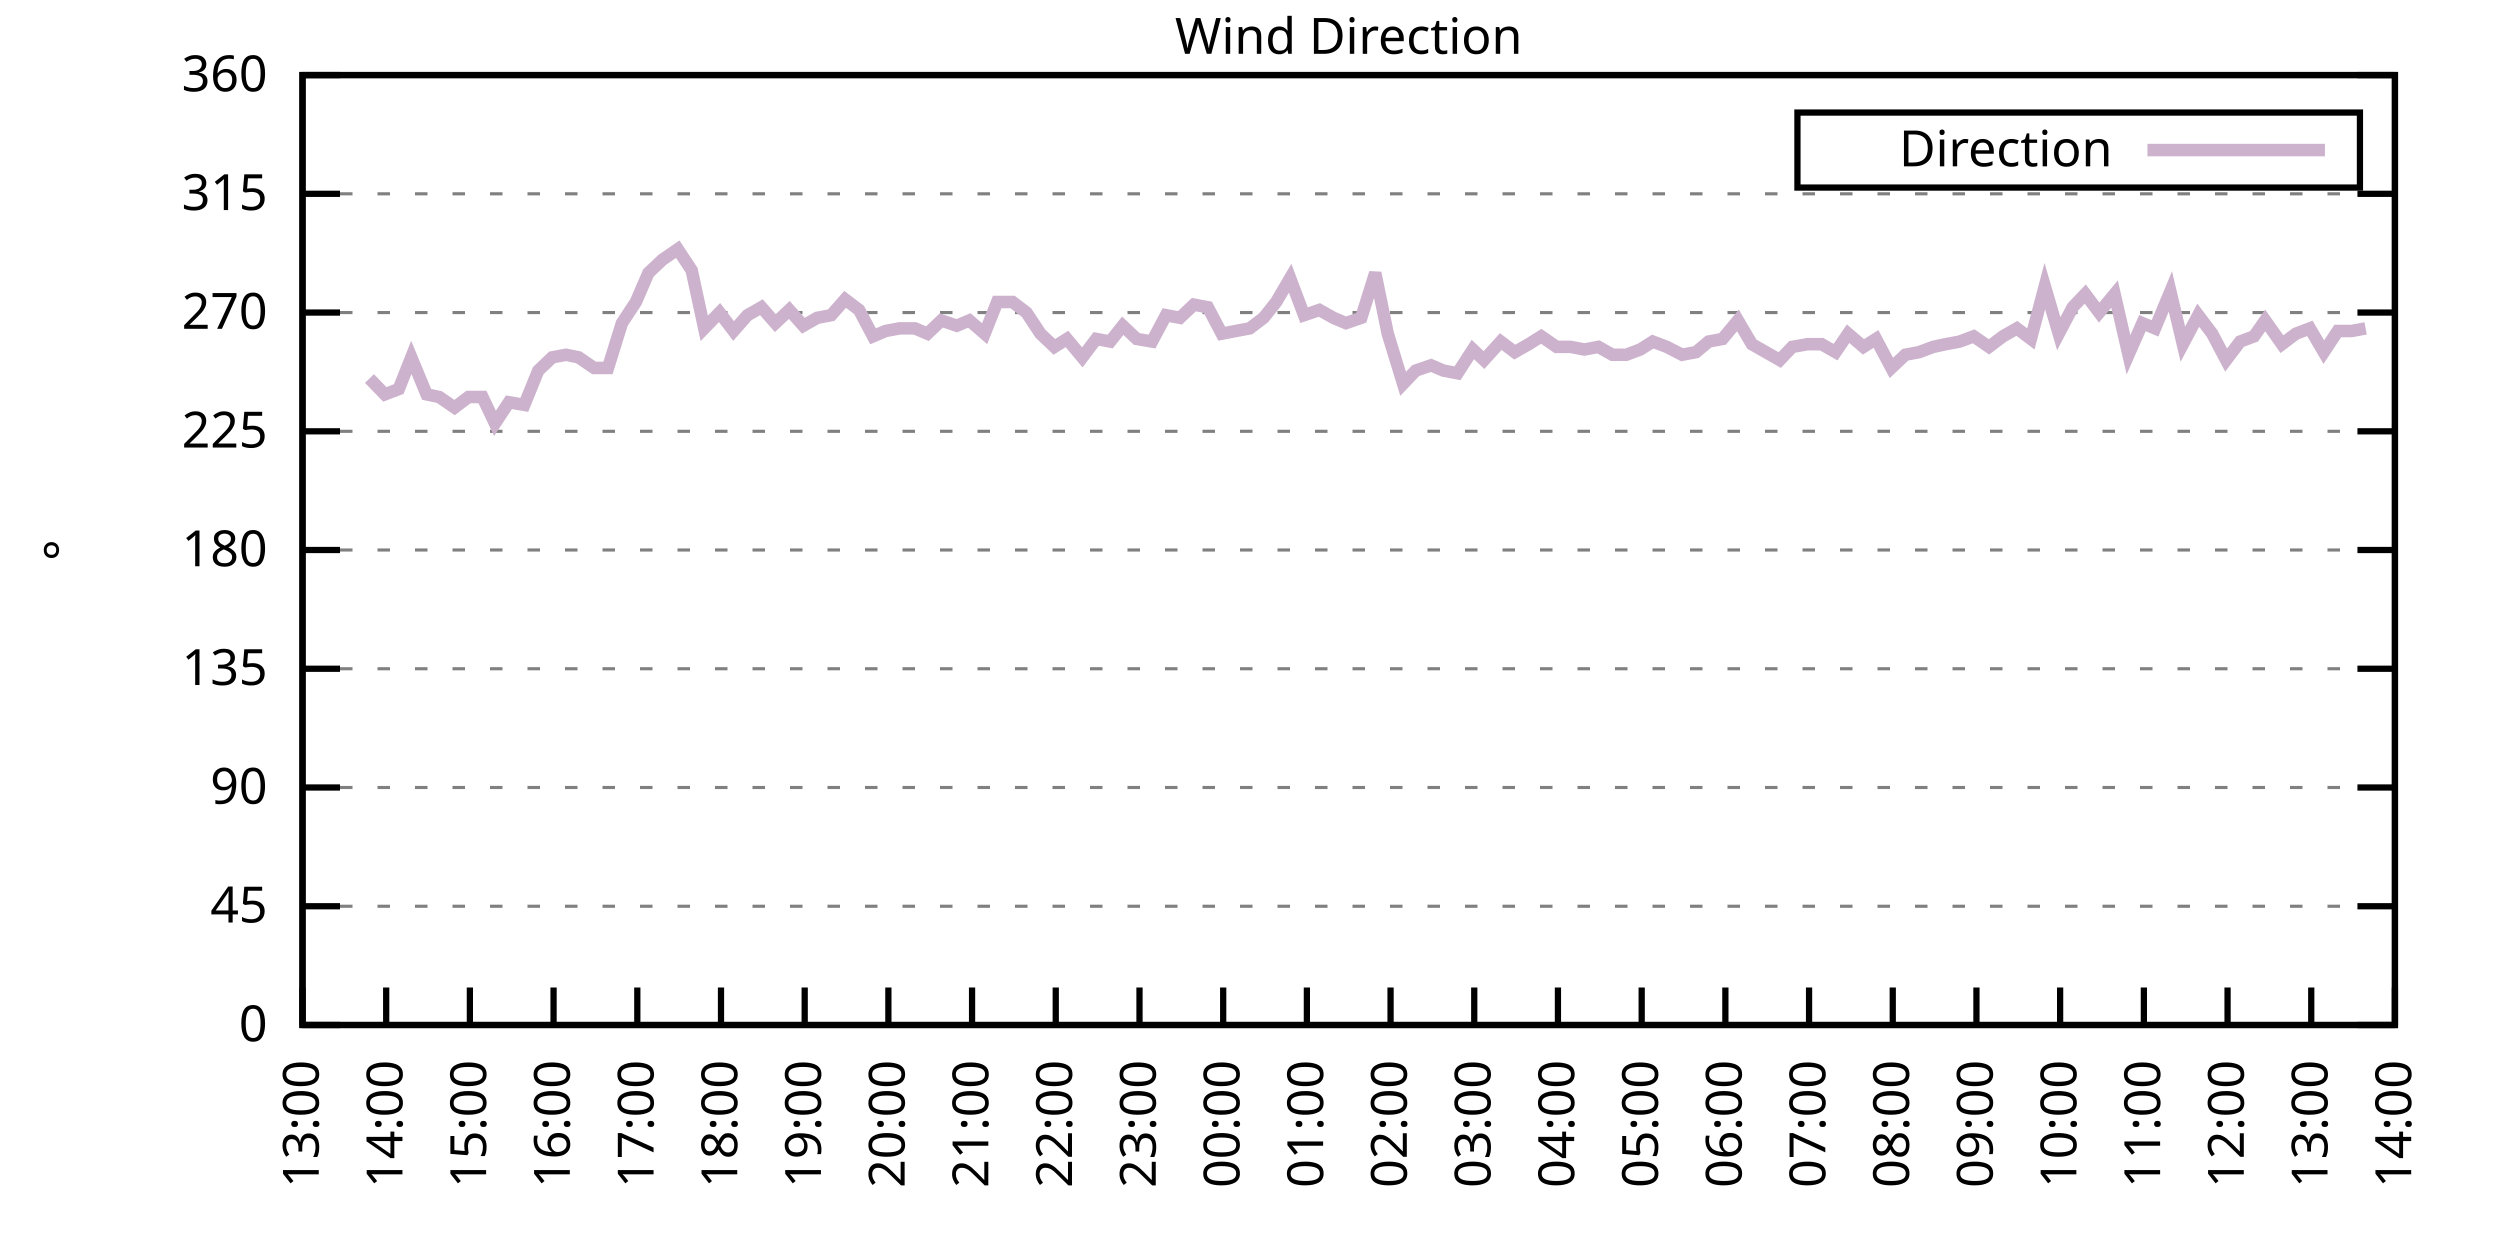
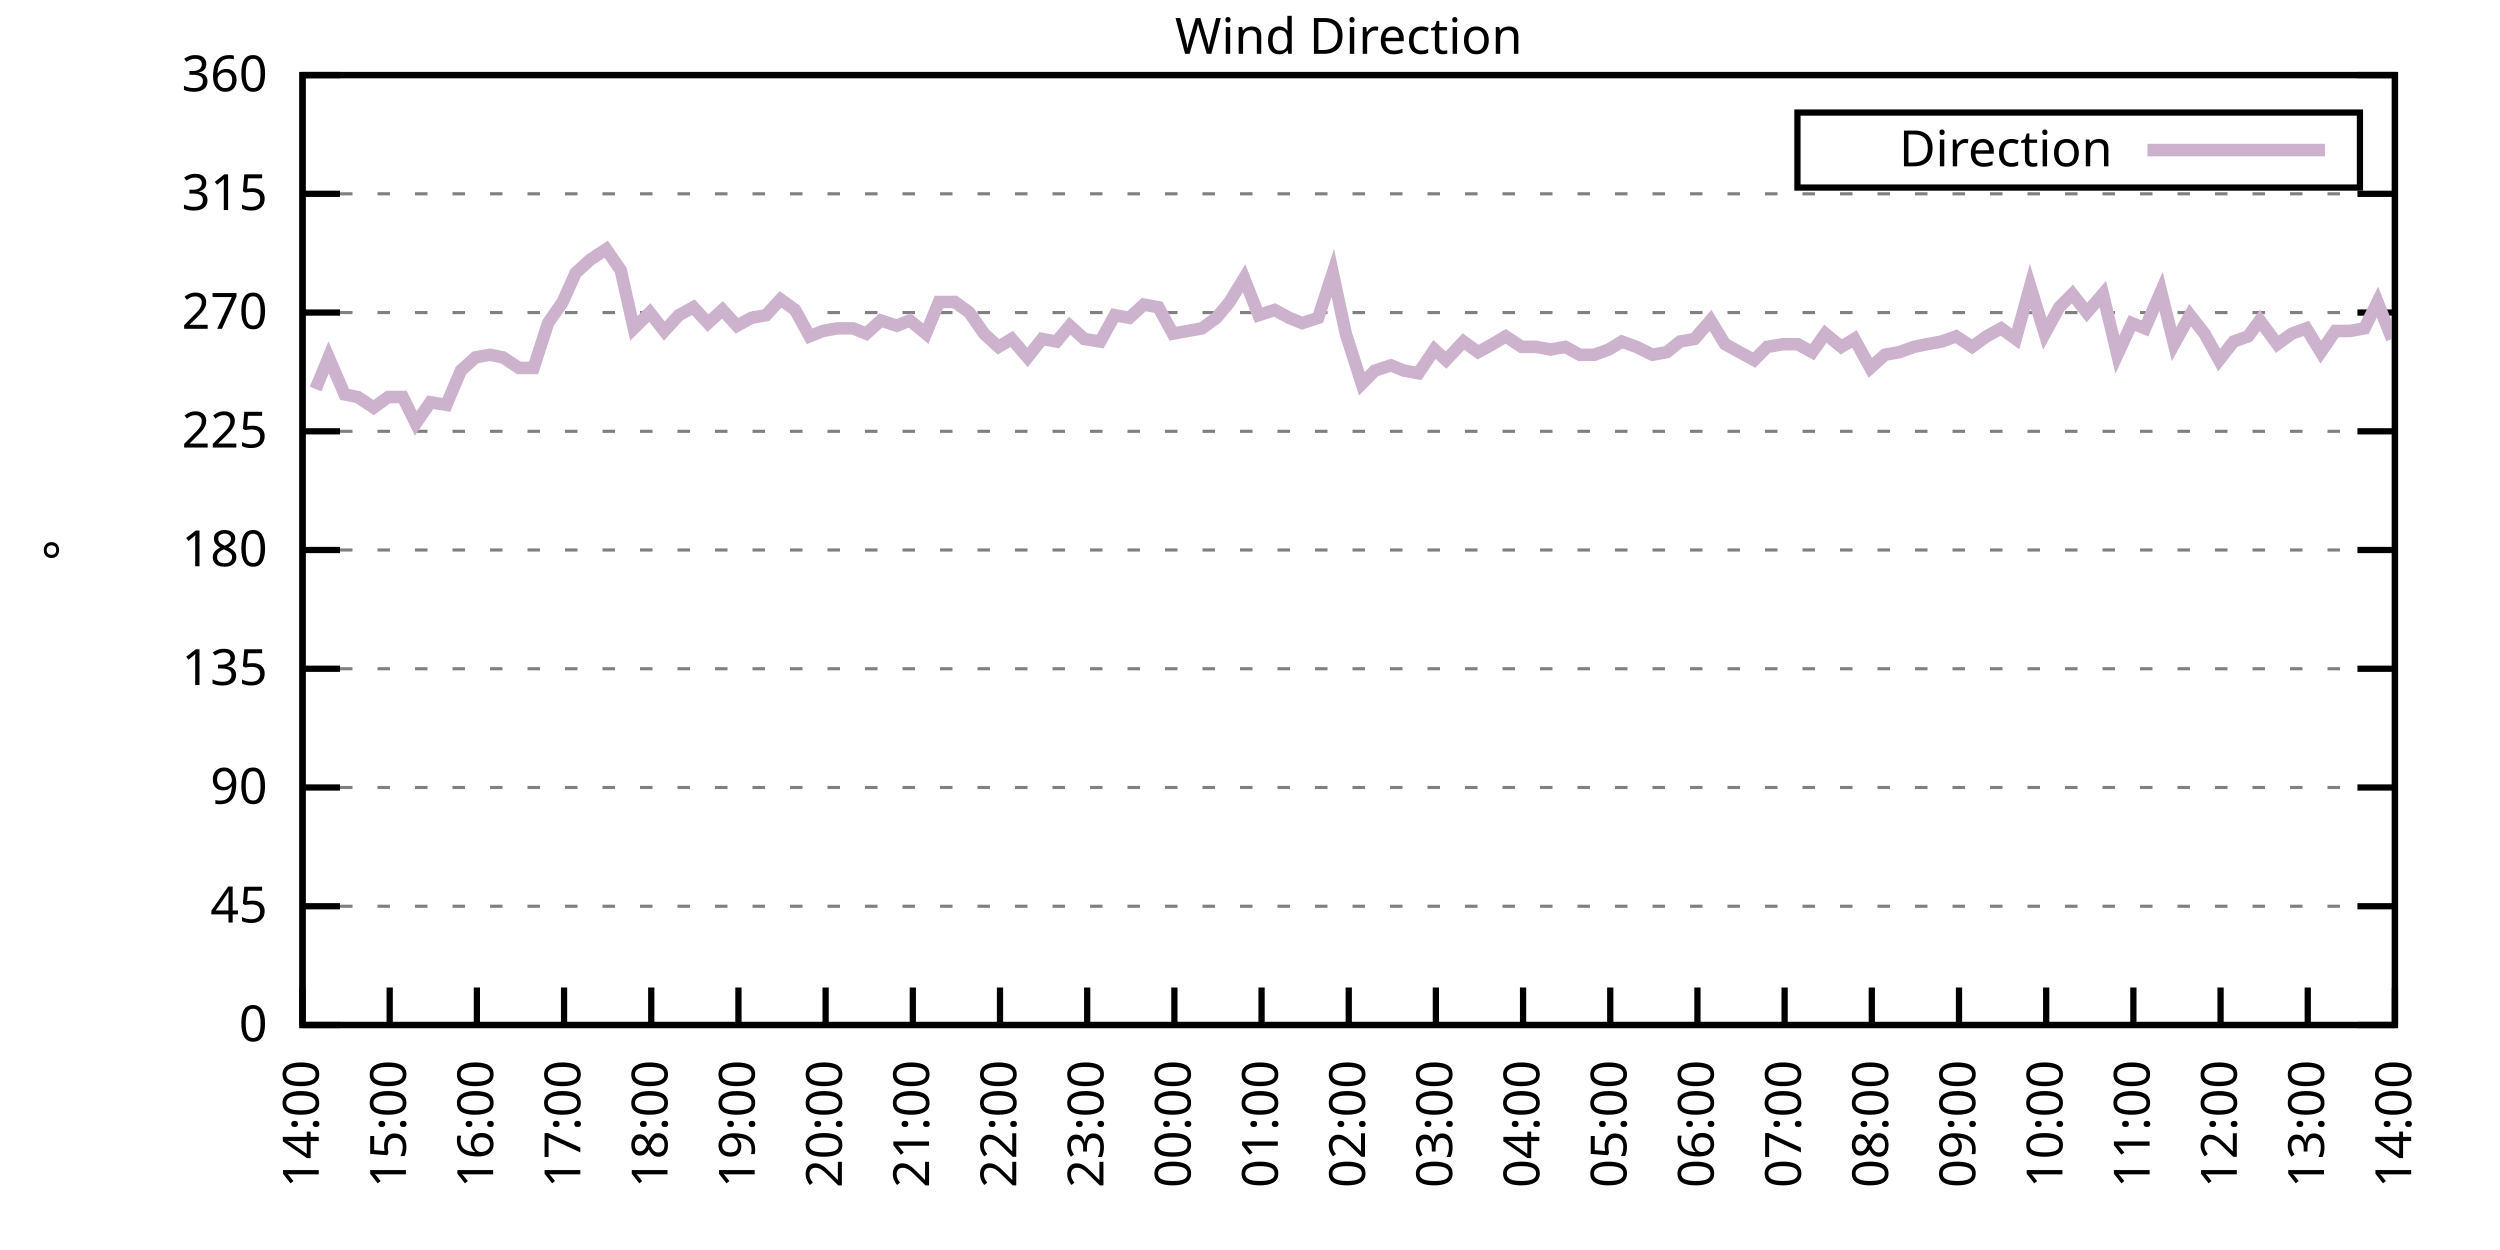
<svg xmlns="http://www.w3.org/2000/svg" xmlns:xlink="http://www.w3.org/1999/xlink" width="400" height="200" viewBox="0 0 400 200">
  <g id="gnuplot_canvas">
    <rect x="0" y="0" width="400" height="200" fill="none" />
    <defs>
      <circle id="gpDot" r="0.5" stroke-width="0.5" stroke="currentColor" />
      <path id="gpPt0" stroke-width="0.333" stroke="currentColor" d="M-1,0 h2 M0,-1 v2" />
      <path id="gpPt1" stroke-width="0.333" stroke="currentColor" d="M-1,-1 L1,1 M1,-1 L-1,1" />
      <path id="gpPt2" stroke-width="0.333" stroke="currentColor" d="M-1,0 L1,0 M0,-1 L0,1 M-1,-1 L1,1 M-1,1 L1,-1" />
      <rect id="gpPt3" stroke-width="0.333" stroke="currentColor" x="-1" y="-1" width="2" height="2" />
      <rect id="gpPt4" stroke-width="0.333" stroke="currentColor" fill="currentColor" x="-1" y="-1" width="2" height="2" />
      <circle id="gpPt5" stroke-width="0.333" stroke="currentColor" cx="0" cy="0" r="1" />
      <use xlink:href="#gpPt5" id="gpPt6" fill="currentColor" stroke="none" />
      <path id="gpPt7" stroke-width="0.333" stroke="currentColor" d="M0,-1.33 L-1.33,0.67 L1.33,0.67 z" />
      <use xlink:href="#gpPt7" id="gpPt8" fill="currentColor" stroke="none" />
      <use xlink:href="#gpPt7" id="gpPt9" stroke="currentColor" transform="rotate(180)" />
      <use xlink:href="#gpPt9" id="gpPt10" fill="currentColor" stroke="none" />
      <use xlink:href="#gpPt3" id="gpPt11" stroke="currentColor" transform="rotate(45)" />
      <use xlink:href="#gpPt11" id="gpPt12" fill="currentColor" stroke="none" />
      <path id="gpPt13" stroke-width="0.333" stroke="currentColor" d="M0,1.330 L1.265,0.411 L0.782,-1.067 L-0.782,-1.076 L-1.265,0.411 z" />
      <use xlink:href="#gpPt13" id="gpPt14" fill="currentColor" stroke="none" />
      <filter id="textbox" filterUnits="objectBoundingBox" x="0" y="0" height="1" width="1">
        <feFlood flood-color="white" flood-opacity="1" result="bgnd" />
        <feComposite in="SourceGraphic" in2="bgnd" operator="atop" />
      </filter>
      <filter id="greybox" filterUnits="objectBoundingBox" x="0" y="0" height="1" width="1">
        <feFlood flood-color="lightgrey" flood-opacity="1" result="grey" />
        <feComposite in="SourceGraphic" in2="grey" operator="atop" />
      </filter>
    </defs>
    <g fill="none" color="white" stroke="currentColor" stroke-width="1.00" stroke-linecap="butt" stroke-linejoin="miter">
</g>
    <g fill="none" color="black" stroke="currentColor" stroke-width="1.00" stroke-linecap="butt" stroke-linejoin="miter">
      <g stroke="none" shape-rendering="crispEdges">
        <polygon fill="rgb(255, 255, 255)" points="48.40,164.00 383.18,164.00 383.18,12.02 48.40,12.02 " />
      </g>
    </g>
    <g fill="none" color="black" stroke="currentColor" stroke-width="1.00" stroke-linecap="butt" stroke-linejoin="miter">
</g>
    <g fill="none" color="black" stroke="black" stroke-width="0.50" stroke-linecap="butt" stroke-linejoin="miter">
</g>
    <g fill="none" color="gray" stroke="currentColor" stroke-width="0.50" stroke-linecap="butt" stroke-linejoin="miter">
      <path stroke="gray" stroke-dasharray="2,4" class="gridline" d="M48.40,164.00 L383.19,164.00  " />
    </g>
    <g fill="none" color="gray" stroke="gray" stroke-width="1.00" stroke-linecap="butt" stroke-linejoin="miter">
</g>
    <g fill="none" color="black" stroke="currentColor" stroke-width="1.00" stroke-linecap="butt" stroke-linejoin="miter">
      <path stroke="black" d="M48.40,164.00 L54.40,164.00 M383.19,164.00 L377.19,164.00  " />
      <g transform="translate(42.80,166.60)" stroke="none" fill="black" font-family="Sans" font-size="8.00" text-anchor="end">
        <text>
          <tspan font-family="Sans"> 0</tspan>
        </text>
      </g>
    </g>
    <g fill="none" color="black" stroke="currentColor" stroke-width="1.00" stroke-linecap="butt" stroke-linejoin="miter">
</g>
    <g fill="none" color="black" stroke="black" stroke-width="0.50" stroke-linecap="butt" stroke-linejoin="miter">
</g>
    <g fill="none" color="gray" stroke="currentColor" stroke-width="0.50" stroke-linecap="butt" stroke-linejoin="miter">
      <path stroke="gray" stroke-dasharray="2,4" class="gridline" d="M48.40,145.00 L383.19,145.00  " />
    </g>
    <g fill="none" color="gray" stroke="gray" stroke-width="1.00" stroke-linecap="butt" stroke-linejoin="miter">
</g>
    <g fill="none" color="black" stroke="currentColor" stroke-width="1.00" stroke-linecap="butt" stroke-linejoin="miter">
      <path stroke="black" d="M48.40,145.00 L54.40,145.00 M383.19,145.00 L377.19,145.00  " />
      <g transform="translate(42.80,147.60)" stroke="none" fill="black" font-family="Sans" font-size="8.00" text-anchor="end">
        <text>
          <tspan font-family="Sans"> 45</tspan>
        </text>
      </g>
    </g>
    <g fill="none" color="black" stroke="currentColor" stroke-width="1.00" stroke-linecap="butt" stroke-linejoin="miter">
</g>
    <g fill="none" color="black" stroke="black" stroke-width="0.50" stroke-linecap="butt" stroke-linejoin="miter">
</g>
    <g fill="none" color="gray" stroke="currentColor" stroke-width="0.50" stroke-linecap="butt" stroke-linejoin="miter">
      <path stroke="gray" stroke-dasharray="2,4" class="gridline" d="M48.40,126.00 L383.19,126.00  " />
    </g>
    <g fill="none" color="gray" stroke="gray" stroke-width="1.00" stroke-linecap="butt" stroke-linejoin="miter">
</g>
    <g fill="none" color="black" stroke="currentColor" stroke-width="1.00" stroke-linecap="butt" stroke-linejoin="miter">
      <path stroke="black" d="M48.40,126.00 L54.40,126.00 M383.19,126.00 L377.19,126.00  " />
      <g transform="translate(42.80,128.60)" stroke="none" fill="black" font-family="Sans" font-size="8.00" text-anchor="end">
        <text>
          <tspan font-family="Sans"> 90</tspan>
        </text>
      </g>
    </g>
    <g fill="none" color="black" stroke="currentColor" stroke-width="1.00" stroke-linecap="butt" stroke-linejoin="miter">
</g>
    <g fill="none" color="black" stroke="black" stroke-width="0.50" stroke-linecap="butt" stroke-linejoin="miter">
</g>
    <g fill="none" color="gray" stroke="currentColor" stroke-width="0.50" stroke-linecap="butt" stroke-linejoin="miter">
      <path stroke="gray" stroke-dasharray="2,4" class="gridline" d="M48.40,107.00 L383.19,107.00  " />
    </g>
    <g fill="none" color="gray" stroke="gray" stroke-width="1.00" stroke-linecap="butt" stroke-linejoin="miter">
</g>
    <g fill="none" color="black" stroke="currentColor" stroke-width="1.00" stroke-linecap="butt" stroke-linejoin="miter">
      <path stroke="black" d="M48.40,107.00 L54.40,107.00 M383.19,107.00 L377.19,107.00  " />
      <g transform="translate(42.80,109.60)" stroke="none" fill="black" font-family="Sans" font-size="8.00" text-anchor="end">
        <text>
          <tspan font-family="Sans"> 135</tspan>
        </text>
      </g>
    </g>
    <g fill="none" color="black" stroke="currentColor" stroke-width="1.00" stroke-linecap="butt" stroke-linejoin="miter">
</g>
    <g fill="none" color="black" stroke="black" stroke-width="0.50" stroke-linecap="butt" stroke-linejoin="miter">
</g>
    <g fill="none" color="gray" stroke="currentColor" stroke-width="0.50" stroke-linecap="butt" stroke-linejoin="miter">
      <path stroke="gray" stroke-dasharray="2,4" class="gridline" d="M48.40,88.00 L383.19,88.00  " />
    </g>
    <g fill="none" color="gray" stroke="gray" stroke-width="1.00" stroke-linecap="butt" stroke-linejoin="miter">
</g>
    <g fill="none" color="black" stroke="currentColor" stroke-width="1.00" stroke-linecap="butt" stroke-linejoin="miter">
      <path stroke="black" d="M48.40,88.00 L54.40,88.00 M383.19,88.00 L377.19,88.00  " />
      <g transform="translate(42.80,90.60)" stroke="none" fill="black" font-family="Sans" font-size="8.00" text-anchor="end">
        <text>
          <tspan font-family="Sans"> 180</tspan>
        </text>
      </g>
    </g>
    <g fill="none" color="black" stroke="currentColor" stroke-width="1.00" stroke-linecap="butt" stroke-linejoin="miter">
</g>
    <g fill="none" color="black" stroke="black" stroke-width="0.50" stroke-linecap="butt" stroke-linejoin="miter">
</g>
    <g fill="none" color="gray" stroke="currentColor" stroke-width="0.50" stroke-linecap="butt" stroke-linejoin="miter">
      <path stroke="gray" stroke-dasharray="2,4" class="gridline" d="M48.40,69.01 L383.19,69.01  " />
    </g>
    <g fill="none" color="gray" stroke="gray" stroke-width="1.00" stroke-linecap="butt" stroke-linejoin="miter">
</g>
    <g fill="none" color="black" stroke="currentColor" stroke-width="1.00" stroke-linecap="butt" stroke-linejoin="miter">
      <path stroke="black" d="M48.40,69.01 L54.40,69.01 M383.19,69.01 L377.19,69.01  " />
      <g transform="translate(42.80,71.61)" stroke="none" fill="black" font-family="Sans" font-size="8.00" text-anchor="end">
        <text>
          <tspan font-family="Sans"> 225</tspan>
        </text>
      </g>
    </g>
    <g fill="none" color="black" stroke="currentColor" stroke-width="1.00" stroke-linecap="butt" stroke-linejoin="miter">
</g>
    <g fill="none" color="black" stroke="black" stroke-width="0.50" stroke-linecap="butt" stroke-linejoin="miter">
</g>
    <g fill="none" color="gray" stroke="currentColor" stroke-width="0.50" stroke-linecap="butt" stroke-linejoin="miter">
      <path stroke="gray" stroke-dasharray="2,4" class="gridline" d="M48.40,50.01 L383.19,50.01  " />
    </g>
    <g fill="none" color="gray" stroke="gray" stroke-width="1.00" stroke-linecap="butt" stroke-linejoin="miter">
</g>
    <g fill="none" color="black" stroke="currentColor" stroke-width="1.00" stroke-linecap="butt" stroke-linejoin="miter">
      <path stroke="black" d="M48.40,50.01 L54.40,50.01 M383.19,50.01 L377.19,50.01  " />
      <g transform="translate(42.80,52.61)" stroke="none" fill="black" font-family="Sans" font-size="8.00" text-anchor="end">
        <text>
          <tspan font-family="Sans"> 270</tspan>
        </text>
      </g>
    </g>
    <g fill="none" color="black" stroke="currentColor" stroke-width="1.00" stroke-linecap="butt" stroke-linejoin="miter">
</g>
    <g fill="none" color="black" stroke="black" stroke-width="0.50" stroke-linecap="butt" stroke-linejoin="miter">
</g>
    <g fill="none" color="gray" stroke="currentColor" stroke-width="0.50" stroke-linecap="butt" stroke-linejoin="miter">
      <path stroke="gray" stroke-dasharray="2,4" class="gridline" d="M48.40,31.01 L383.19,31.01  " />
    </g>
    <g fill="none" color="gray" stroke="gray" stroke-width="1.00" stroke-linecap="butt" stroke-linejoin="miter">
</g>
    <g fill="none" color="black" stroke="currentColor" stroke-width="1.00" stroke-linecap="butt" stroke-linejoin="miter">
      <path stroke="black" d="M48.40,31.01 L54.40,31.01 M383.19,31.01 L377.19,31.01  " />
      <g transform="translate(42.80,33.61)" stroke="none" fill="black" font-family="Sans" font-size="8.00" text-anchor="end">
        <text>
          <tspan font-family="Sans"> 315</tspan>
        </text>
      </g>
    </g>
    <g fill="none" color="black" stroke="currentColor" stroke-width="1.00" stroke-linecap="butt" stroke-linejoin="miter">
</g>
    <g fill="none" color="black" stroke="black" stroke-width="0.50" stroke-linecap="butt" stroke-linejoin="miter">
</g>
    <g fill="none" color="gray" stroke="currentColor" stroke-width="0.50" stroke-linecap="butt" stroke-linejoin="miter">
      <path stroke="gray" stroke-dasharray="2,4" class="gridline" d="M48.40,12.01 L383.19,12.01  " />
    </g>
    <g fill="none" color="gray" stroke="gray" stroke-width="1.00" stroke-linecap="butt" stroke-linejoin="miter">
</g>
    <g fill="none" color="black" stroke="currentColor" stroke-width="1.00" stroke-linecap="butt" stroke-linejoin="miter">
      <path stroke="black" d="M48.40,12.01 L54.40,12.01 M383.19,12.01 L377.19,12.01  " />
      <g transform="translate(42.80,14.61)" stroke="none" fill="black" font-family="Sans" font-size="8.00" text-anchor="end">
        <text>
          <tspan font-family="Sans"> 360</tspan>
        </text>
      </g>
    </g>
    <g fill="none" color="black" stroke="currentColor" stroke-width="1.00" stroke-linecap="butt" stroke-linejoin="miter">
      <path stroke="black" d="M48.40,164.00 L48.40,158.00  " />
      <g transform="translate(51.00,169.60) rotate(270.00)" stroke="none" fill="black" font-family="Sans" font-size="8.00" text-anchor="end">
        <text>
-           <tspan font-family="Sans">13:00</tspan>
-         </text>
-       </g>
-     </g>
-     <g fill="none" color="black" stroke="currentColor" stroke-width="1.00" stroke-linecap="butt" stroke-linejoin="miter">
-       <path stroke="black" d="M61.79,164.00 L61.79,158.00  " />
-       <g transform="translate(64.39,169.60) rotate(270.00)" stroke="none" fill="black" font-family="Sans" font-size="8.00" text-anchor="end">
-         <text>
          <tspan font-family="Sans">14:00</tspan>
        </text>
      </g>
    </g>
    <g fill="none" color="black" stroke="currentColor" stroke-width="1.00" stroke-linecap="butt" stroke-linejoin="miter">
-       <path stroke="black" d="M75.18,164.00 L75.18,158.00  " />
-       <g transform="translate(77.78,169.60) rotate(270.00)" stroke="none" fill="black" font-family="Sans" font-size="8.00" text-anchor="end">
+       <path stroke="black" d="M62.35,164.00 L62.35,158.00  " />
+       <g transform="translate(64.95,169.60) rotate(270.00)" stroke="none" fill="black" font-family="Sans" font-size="8.00" text-anchor="end">
        <text>
          <tspan font-family="Sans">15:00</tspan>
        </text>
      </g>
    </g>
    <g fill="none" color="black" stroke="currentColor" stroke-width="1.00" stroke-linecap="butt" stroke-linejoin="miter">
-       <path stroke="black" d="M88.57,164.00 L88.57,158.00  " />
-       <g transform="translate(91.17,169.60) rotate(270.00)" stroke="none" fill="black" font-family="Sans" font-size="8.00" text-anchor="end">
+       <path stroke="black" d="M76.30,164.00 L76.30,158.00  " />
+       <g transform="translate(78.90,169.60) rotate(270.00)" stroke="none" fill="black" font-family="Sans" font-size="8.00" text-anchor="end">
        <text>
          <tspan font-family="Sans">16:00</tspan>
        </text>
      </g>
    </g>
    <g fill="none" color="black" stroke="currentColor" stroke-width="1.00" stroke-linecap="butt" stroke-linejoin="miter">
-       <path stroke="black" d="M101.97,164.00 L101.97,158.00  " />
-       <g transform="translate(104.57,169.60) rotate(270.00)" stroke="none" fill="black" font-family="Sans" font-size="8.00" text-anchor="end">
+       <path stroke="black" d="M90.25,164.00 L90.25,158.00  " />
+       <g transform="translate(92.85,169.60) rotate(270.00)" stroke="none" fill="black" font-family="Sans" font-size="8.00" text-anchor="end">
        <text>
          <tspan font-family="Sans">17:00</tspan>
        </text>
      </g>
    </g>
    <g fill="none" color="black" stroke="currentColor" stroke-width="1.00" stroke-linecap="butt" stroke-linejoin="miter">
-       <path stroke="black" d="M115.36,164.00 L115.36,158.00  " />
-       <g transform="translate(117.96,169.60) rotate(270.00)" stroke="none" fill="black" font-family="Sans" font-size="8.00" text-anchor="end">
+       <path stroke="black" d="M104.20,164.00 L104.20,158.00  " />
+       <g transform="translate(106.80,169.60) rotate(270.00)" stroke="none" fill="black" font-family="Sans" font-size="8.00" text-anchor="end">
        <text>
          <tspan font-family="Sans">18:00</tspan>
        </text>
      </g>
    </g>
    <g fill="none" color="black" stroke="currentColor" stroke-width="1.00" stroke-linecap="butt" stroke-linejoin="miter">
-       <path stroke="black" d="M128.75,164.00 L128.75,158.00  " />
-       <g transform="translate(131.35,169.60) rotate(270.00)" stroke="none" fill="black" font-family="Sans" font-size="8.00" text-anchor="end">
+       <path stroke="black" d="M118.15,164.00 L118.15,158.00  " />
+       <g transform="translate(120.75,169.60) rotate(270.00)" stroke="none" fill="black" font-family="Sans" font-size="8.00" text-anchor="end">
        <text>
          <tspan font-family="Sans">19:00</tspan>
        </text>
      </g>
    </g>
    <g fill="none" color="black" stroke="currentColor" stroke-width="1.00" stroke-linecap="butt" stroke-linejoin="miter">
-       <path stroke="black" d="M142.14,164.00 L142.14,158.00  " />
-       <g transform="translate(144.74,169.60) rotate(270.00)" stroke="none" fill="black" font-family="Sans" font-size="8.00" text-anchor="end">
+       <path stroke="black" d="M132.10,164.00 L132.10,158.00  " />
+       <g transform="translate(134.70,169.60) rotate(270.00)" stroke="none" fill="black" font-family="Sans" font-size="8.00" text-anchor="end">
        <text>
          <tspan font-family="Sans">20:00</tspan>
        </text>
      </g>
    </g>
    <g fill="none" color="black" stroke="currentColor" stroke-width="1.00" stroke-linecap="butt" stroke-linejoin="miter">
-       <path stroke="black" d="M155.53,164.00 L155.53,158.00  " />
-       <g transform="translate(158.13,169.60) rotate(270.00)" stroke="none" fill="black" font-family="Sans" font-size="8.00" text-anchor="end">
+       <path stroke="black" d="M146.05,164.00 L146.05,158.00  " />
+       <g transform="translate(148.65,169.60) rotate(270.00)" stroke="none" fill="black" font-family="Sans" font-size="8.00" text-anchor="end">
        <text>
          <tspan font-family="Sans">21:00</tspan>
        </text>
      </g>
    </g>
    <g fill="none" color="black" stroke="currentColor" stroke-width="1.00" stroke-linecap="butt" stroke-linejoin="miter">
-       <path stroke="black" d="M168.92,164.00 L168.92,158.00  " />
-       <g transform="translate(171.52,169.60) rotate(270.00)" stroke="none" fill="black" font-family="Sans" font-size="8.00" text-anchor="end">
+       <path stroke="black" d="M160.00,164.00 L160.00,158.00  " />
+       <g transform="translate(162.60,169.60) rotate(270.00)" stroke="none" fill="black" font-family="Sans" font-size="8.00" text-anchor="end">
        <text>
          <tspan font-family="Sans">22:00</tspan>
        </text>
      </g>
    </g>
    <g fill="none" color="black" stroke="currentColor" stroke-width="1.00" stroke-linecap="butt" stroke-linejoin="miter">
-       <path stroke="black" d="M182.32,164.00 L182.32,158.00  " />
-       <g transform="translate(184.92,169.60) rotate(270.00)" stroke="none" fill="black" font-family="Sans" font-size="8.00" text-anchor="end">
+       <path stroke="black" d="M173.95,164.00 L173.95,158.00  " />
+       <g transform="translate(176.55,169.60) rotate(270.00)" stroke="none" fill="black" font-family="Sans" font-size="8.00" text-anchor="end">
        <text>
          <tspan font-family="Sans">23:00</tspan>
        </text>
      </g>
    </g>
    <g fill="none" color="black" stroke="currentColor" stroke-width="1.00" stroke-linecap="butt" stroke-linejoin="miter">
-       <path stroke="black" d="M195.71,164.00 L195.71,158.00  " />
-       <g transform="translate(198.31,169.60) rotate(270.00)" stroke="none" fill="black" font-family="Sans" font-size="8.00" text-anchor="end">
+       <path stroke="black" d="M187.90,164.00 L187.90,158.00  " />
+       <g transform="translate(190.50,169.60) rotate(270.00)" stroke="none" fill="black" font-family="Sans" font-size="8.00" text-anchor="end">
        <text>
          <tspan font-family="Sans">00:00</tspan>
        </text>
      </g>
    </g>
    <g fill="none" color="black" stroke="currentColor" stroke-width="1.00" stroke-linecap="butt" stroke-linejoin="miter">
-       <path stroke="black" d="M209.10,164.00 L209.10,158.00  " />
-       <g transform="translate(211.70,169.60) rotate(270.00)" stroke="none" fill="black" font-family="Sans" font-size="8.00" text-anchor="end">
+       <path stroke="black" d="M201.85,164.00 L201.85,158.00  " />
+       <g transform="translate(204.45,169.60) rotate(270.00)" stroke="none" fill="black" font-family="Sans" font-size="8.00" text-anchor="end">
        <text>
          <tspan font-family="Sans">01:00</tspan>
        </text>
      </g>
    </g>
    <g fill="none" color="black" stroke="currentColor" stroke-width="1.00" stroke-linecap="butt" stroke-linejoin="miter">
-       <path stroke="black" d="M222.49,164.00 L222.49,158.00  " />
-       <g transform="translate(225.09,169.60) rotate(270.00)" stroke="none" fill="black" font-family="Sans" font-size="8.00" text-anchor="end">
+       <path stroke="black" d="M215.80,164.00 L215.80,158.00  " />
+       <g transform="translate(218.40,169.60) rotate(270.00)" stroke="none" fill="black" font-family="Sans" font-size="8.00" text-anchor="end">
        <text>
          <tspan font-family="Sans">02:00</tspan>
        </text>
      </g>
    </g>
    <g fill="none" color="black" stroke="currentColor" stroke-width="1.00" stroke-linecap="butt" stroke-linejoin="miter">
-       <path stroke="black" d="M235.88,164.00 L235.88,158.00  " />
-       <g transform="translate(238.48,169.60) rotate(270.00)" stroke="none" fill="black" font-family="Sans" font-size="8.00" text-anchor="end">
+       <path stroke="black" d="M229.74,164.00 L229.74,158.00  " />
+       <g transform="translate(232.34,169.60) rotate(270.00)" stroke="none" fill="black" font-family="Sans" font-size="8.00" text-anchor="end">
        <text>
          <tspan font-family="Sans">03:00</tspan>
        </text>
      </g>
    </g>
    <g fill="none" color="black" stroke="currentColor" stroke-width="1.00" stroke-linecap="butt" stroke-linejoin="miter">
-       <path stroke="black" d="M249.27,164.00 L249.27,158.00  " />
-       <g transform="translate(251.87,169.60) rotate(270.00)" stroke="none" fill="black" font-family="Sans" font-size="8.00" text-anchor="end">
+       <path stroke="black" d="M243.69,164.00 L243.69,158.00  " />
+       <g transform="translate(246.29,169.60) rotate(270.00)" stroke="none" fill="black" font-family="Sans" font-size="8.00" text-anchor="end">
        <text>
          <tspan font-family="Sans">04:00</tspan>
        </text>
      </g>
    </g>
    <g fill="none" color="black" stroke="currentColor" stroke-width="1.00" stroke-linecap="butt" stroke-linejoin="miter">
-       <path stroke="black" d="M262.67,164.00 L262.67,158.00  " />
-       <g transform="translate(265.27,169.60) rotate(270.00)" stroke="none" fill="black" font-family="Sans" font-size="8.00" text-anchor="end">
+       <path stroke="black" d="M257.64,164.00 L257.64,158.00  " />
+       <g transform="translate(260.24,169.60) rotate(270.00)" stroke="none" fill="black" font-family="Sans" font-size="8.00" text-anchor="end">
        <text>
          <tspan font-family="Sans">05:00</tspan>
        </text>
      </g>
    </g>
    <g fill="none" color="black" stroke="currentColor" stroke-width="1.00" stroke-linecap="butt" stroke-linejoin="miter">
-       <path stroke="black" d="M276.06,164.00 L276.06,158.00  " />
-       <g transform="translate(278.66,169.60) rotate(270.00)" stroke="none" fill="black" font-family="Sans" font-size="8.00" text-anchor="end">
+       <path stroke="black" d="M271.59,164.00 L271.59,158.00  " />
+       <g transform="translate(274.19,169.60) rotate(270.00)" stroke="none" fill="black" font-family="Sans" font-size="8.00" text-anchor="end">
        <text>
          <tspan font-family="Sans">06:00</tspan>
        </text>
      </g>
    </g>
    <g fill="none" color="black" stroke="currentColor" stroke-width="1.00" stroke-linecap="butt" stroke-linejoin="miter">
-       <path stroke="black" d="M289.45,164.00 L289.45,158.00  " />
-       <g transform="translate(292.05,169.60) rotate(270.00)" stroke="none" fill="black" font-family="Sans" font-size="8.00" text-anchor="end">
+       <path stroke="black" d="M285.54,164.00 L285.54,158.00  " />
+       <g transform="translate(288.14,169.60) rotate(270.00)" stroke="none" fill="black" font-family="Sans" font-size="8.00" text-anchor="end">
        <text>
          <tspan font-family="Sans">07:00</tspan>
        </text>
      </g>
    </g>
    <g fill="none" color="black" stroke="currentColor" stroke-width="1.00" stroke-linecap="butt" stroke-linejoin="miter">
-       <path stroke="black" d="M302.84,164.00 L302.84,158.00  " />
-       <g transform="translate(305.44,169.60) rotate(270.00)" stroke="none" fill="black" font-family="Sans" font-size="8.00" text-anchor="end">
+       <path stroke="black" d="M299.49,164.00 L299.49,158.00  " />
+       <g transform="translate(302.09,169.60) rotate(270.00)" stroke="none" fill="black" font-family="Sans" font-size="8.00" text-anchor="end">
        <text>
          <tspan font-family="Sans">08:00</tspan>
        </text>
      </g>
    </g>
    <g fill="none" color="black" stroke="currentColor" stroke-width="1.00" stroke-linecap="butt" stroke-linejoin="miter">
-       <path stroke="black" d="M316.23,164.00 L316.23,158.00  " />
-       <g transform="translate(318.83,169.60) rotate(270.00)" stroke="none" fill="black" font-family="Sans" font-size="8.00" text-anchor="end">
+       <path stroke="black" d="M313.44,164.00 L313.44,158.00  " />
+       <g transform="translate(316.04,169.60) rotate(270.00)" stroke="none" fill="black" font-family="Sans" font-size="8.00" text-anchor="end">
        <text>
          <tspan font-family="Sans">09:00</tspan>
        </text>
      </g>
    </g>
    <g fill="none" color="black" stroke="currentColor" stroke-width="1.00" stroke-linecap="butt" stroke-linejoin="miter">
-       <path stroke="black" d="M329.62,164.00 L329.62,158.00  " />
-       <g transform="translate(332.22,169.60) rotate(270.00)" stroke="none" fill="black" font-family="Sans" font-size="8.00" text-anchor="end">
+       <path stroke="black" d="M327.39,164.00 L327.39,158.00  " />
+       <g transform="translate(329.99,169.60) rotate(270.00)" stroke="none" fill="black" font-family="Sans" font-size="8.00" text-anchor="end">
        <text>
          <tspan font-family="Sans">10:00</tspan>
        </text>
      </g>
    </g>
    <g fill="none" color="black" stroke="currentColor" stroke-width="1.00" stroke-linecap="butt" stroke-linejoin="miter">
-       <path stroke="black" d="M343.02,164.00 L343.02,158.00  " />
-       <g transform="translate(345.62,169.60) rotate(270.00)" stroke="none" fill="black" font-family="Sans" font-size="8.00" text-anchor="end">
+       <path stroke="black" d="M341.34,164.00 L341.34,158.00  " />
+       <g transform="translate(343.94,169.60) rotate(270.00)" stroke="none" fill="black" font-family="Sans" font-size="8.00" text-anchor="end">
        <text>
          <tspan font-family="Sans">11:00</tspan>
        </text>
      </g>
    </g>
    <g fill="none" color="black" stroke="currentColor" stroke-width="1.00" stroke-linecap="butt" stroke-linejoin="miter">
-       <path stroke="black" d="M356.41,164.00 L356.41,158.00  " />
-       <g transform="translate(359.01,169.60) rotate(270.00)" stroke="none" fill="black" font-family="Sans" font-size="8.00" text-anchor="end">
+       <path stroke="black" d="M355.29,164.00 L355.29,158.00  " />
+       <g transform="translate(357.89,169.60) rotate(270.00)" stroke="none" fill="black" font-family="Sans" font-size="8.00" text-anchor="end">
        <text>
          <tspan font-family="Sans">12:00</tspan>
        </text>
      </g>
    </g>
    <g fill="none" color="black" stroke="currentColor" stroke-width="1.00" stroke-linecap="butt" stroke-linejoin="miter">
-       <path stroke="black" d="M369.80,164.00 L369.80,158.00  " />
-       <g transform="translate(372.40,169.60) rotate(270.00)" stroke="none" fill="black" font-family="Sans" font-size="8.00" text-anchor="end">
+       <path stroke="black" d="M369.24,164.00 L369.24,158.00  " />
+       <g transform="translate(371.84,169.60) rotate(270.00)" stroke="none" fill="black" font-family="Sans" font-size="8.00" text-anchor="end">
        <text>
          <tspan font-family="Sans">13:00</tspan>
        </text>
      </g>
    </g>
    <g fill="none" color="black" stroke="currentColor" stroke-width="1.00" stroke-linecap="butt" stroke-linejoin="miter">
      <path stroke="black" d="M383.19,164.00 L383.19,158.00  " />
      <g transform="translate(385.79,169.60) rotate(270.00)" stroke="none" fill="black" font-family="Sans" font-size="8.00" text-anchor="end">
        <text>
          <tspan font-family="Sans">14:00</tspan>
        </text>
      </g>
    </g>
    <g fill="none" color="black" stroke="currentColor" stroke-width="1.00" stroke-linecap="butt" stroke-linejoin="miter">
</g>
    <g fill="none" color="black" stroke="currentColor" stroke-width="1.00" stroke-linecap="butt" stroke-linejoin="miter">
      <path stroke="black" d="M48.40,12.01 L48.40,164.00 L383.19,164.00 L383.19,12.01 L48.40,12.01 Z  " />
    </g>
    <g fill="none" color="black" stroke="currentColor" stroke-width="1.00" stroke-linecap="butt" stroke-linejoin="miter">
</g>
    <g fill="none" color="black" stroke="currentColor" stroke-width="1.00" stroke-linecap="butt" stroke-linejoin="miter">
      <path stroke="black" d="M287.59,30.01 L287.59,18.01 L377.59,18.01 L377.59,30.01 L287.59,30.01 Z  " />
    </g>
    <g id="Wind_direction_plot_1">
      <g fill="none" color="white" stroke="black" stroke-width="2.00" stroke-linecap="butt" stroke-linejoin="miter">
</g>
      <g fill="none" color="black" stroke="currentColor" stroke-width="2.00" stroke-linecap="butt" stroke-linejoin="miter">
        <g transform="translate(337.99,26.61)" stroke="none" fill="black" font-family="Sans" font-size="8.00" text-anchor="end">
          <text>
            <tspan font-family="Sans">Direction</tspan>
          </text>
        </g>
      </g>
      <g fill="none" color="black" stroke="currentColor" stroke-width="2.00" stroke-linecap="butt" stroke-linejoin="miter">
-         <path stroke="rgb(204, 178, 204)" d="M343.59,24.01 L371.99,24.01 M59.11,60.56 L61.57,63.10 L63.80,62.25 L65.81,57.18 L68.26,63.10 L70.27,63.52   L72.73,65.21 L74.96,63.52 L77.19,63.52 L79.20,67.74 L81.43,64.36 L83.89,64.78 L86.12,59.30 L88.35,57.18   L90.58,56.76 L92.59,57.18 L95.05,58.87 L97.28,58.87 L99.51,51.70 L101.74,48.32 L103.75,43.67 L105.98,41.56   L108.44,39.87 L110.67,43.25 L112.68,52.54 L115.13,50.01 L117.37,52.96 L119.60,50.43 L121.83,49.16 L124.06,51.70   L126.29,49.59 L128.53,52.12 L130.76,50.85 L132.99,50.43 L135.22,47.90 L137.45,49.59 L139.69,53.81 L141.69,52.96   L143.93,52.54 L146.38,52.54 L148.39,53.39 L150.62,51.27 L153.08,52.12 L155.09,51.27 L157.54,53.39 L159.55,48.32   L162.01,48.32 L164.24,50.01 L166.47,53.39 L168.70,55.50 L170.71,54.23 L173.17,57.18 L175.40,54.23 L177.63,54.65   L179.64,52.12 L181.87,54.23 L184.32,54.65 L186.56,50.43 L188.79,50.85 L191.02,48.74 L193.25,49.16 L195.48,53.39   L197.72,52.96 L199.95,52.54 L202.18,50.85 L204.19,48.32 L206.42,44.52 L208.65,50.43 L211.11,49.59 L213.34,50.85   L215.35,51.70 L217.80,50.85 L220.04,43.67 L222.04,53.39 L224.50,61.41 L226.51,59.30 L228.96,58.45 L230.97,59.30   L233.20,59.72 L235.66,55.92 L237.44,57.61 L240.12,54.65 L242.36,56.34 L244.59,55.07 L246.60,53.81 L249.05,55.50   L251.28,55.50 L253.51,55.92 L255.75,55.50 L257.98,56.76 L260.21,56.76 L262.44,55.92 L264.45,54.65 L266.68,55.50   L269.14,56.76 L271.37,56.34 L273.38,54.65 L275.61,54.23 L278.07,51.27 L280.30,55.07 L284.76,57.61 L286.77,55.50   L289.23,55.07 L291.46,55.07 L293.69,56.34 L295.70,53.39 L298.15,55.50 L300.16,54.23 L302.62,58.87 L304.85,56.76   L307.08,56.34 L309.31,55.50 L311.32,55.07 L313.55,54.65 L315.79,53.81 L318.24,55.50 L320.47,53.81 L322.70,52.54   L324.94,54.23 L327.17,45.79 L329.40,53.39 L331.63,49.16 L333.64,47.05 L335.87,50.01 L338.33,47.05 L340.56,56.76   L342.79,51.70 L344.80,52.54 L347.26,46.63 L349.26,55.07 L351.72,50.43 L353.95,53.39 L356.18,57.61 L358.42,54.65   L360.65,53.81 L362.43,51.27 L365.11,55.07 L367.34,53.39 L369.58,52.54 L371.81,56.34 L374.04,52.96 L376.27,52.96   L378.50,52.54  " />
+         <path stroke="rgb(204, 178, 204)" d="M343.59,24.01 L371.99,24.01 M50.49,62.25 L52.58,57.18 L55.14,63.10 L57.23,63.52 L59.79,65.21 L62.12,63.52   L64.44,63.52 L66.53,67.74 L68.86,64.36 L71.42,64.78 L73.74,59.30 L76.07,57.18 L78.39,56.76 L80.48,57.18   L83.04,58.87 L85.37,58.87 L87.69,51.70 L90.02,48.32 L92.11,43.67 L94.43,41.56 L96.99,39.87 L99.32,43.25   L101.41,52.54 L103.97,50.01 L106.29,52.96 L108.62,50.43 L110.94,49.16 L113.27,51.70 L115.59,49.59 L117.92,52.12   L120.24,50.85 L122.57,50.43 L124.89,47.90 L127.22,49.59 L129.54,53.81 L131.63,52.96 L133.96,52.54 L136.51,52.54   L138.61,53.39 L140.93,51.27 L143.49,52.12 L145.58,51.27 L148.14,53.39 L150.23,48.32 L152.79,48.32 L155.11,50.01   L157.44,53.39 L159.76,55.50 L161.86,54.23 L164.41,57.18 L166.74,54.23 L169.06,54.65 L171.16,52.12 L173.48,54.23   L176.04,54.65 L178.36,50.43 L180.69,50.85 L183.01,48.74 L185.34,49.16 L187.66,53.39 L189.99,52.96 L192.31,52.54   L194.64,50.85 L196.73,48.32 L199.06,44.52 L201.38,50.43 L203.94,49.59 L206.26,50.85 L208.36,51.70 L210.91,50.85   L213.24,43.67 L215.33,53.39 L217.89,61.41 L219.98,59.30 L222.54,58.45 L224.63,59.30 L226.95,59.72 L229.51,55.92   L231.37,57.61 L234.16,54.65 L236.49,56.34 L238.81,55.07 L240.90,53.81 L243.46,55.50 L245.79,55.50 L248.11,55.92   L250.44,55.50 L252.76,56.76 L255.09,56.76 L257.41,55.92 L259.50,54.65 L261.83,55.50 L264.39,56.76 L266.71,56.34   L268.80,54.65 L271.13,54.23 L273.69,51.27 L276.01,55.07 L280.66,57.61 L282.75,55.50 L285.31,55.07 L287.64,55.07   L289.96,56.34 L292.05,53.39 L294.61,55.50 L296.70,54.23 L299.26,58.87 L301.58,56.76 L303.91,56.34 L306.23,55.50   L308.33,55.07 L310.65,54.65 L312.98,53.81 L315.53,55.50 L317.86,53.81 L320.18,52.54 L322.51,54.23 L324.83,45.79   L327.16,53.39 L329.48,49.16 L331.58,47.05 L333.90,50.01 L336.46,47.05 L338.78,56.76 L341.11,51.70 L343.20,52.54   L345.76,46.63 L347.85,55.07 L350.41,50.43 L352.73,53.39 L355.06,57.61 L357.38,54.65 L359.71,53.81 L361.57,51.27   L364.36,55.07 L366.68,53.39 L369.01,52.54 L371.33,56.34 L373.66,52.96 L375.98,52.96 L378.31,52.54 L380.40,48.32   L382.73,54.23  " />
      </g>
    </g>
    <g fill="none" color="black" stroke="currentColor" stroke-width="2.00" stroke-linecap="butt" stroke-linejoin="miter">
</g>
    <g fill="none" color="black" stroke="black" stroke-width="1.00" stroke-linecap="butt" stroke-linejoin="miter">
</g>
    <g fill="none" color="black" stroke="currentColor" stroke-width="1.00" stroke-linecap="butt" stroke-linejoin="miter">
      <path stroke="black" d="M48.40,12.01 L48.40,164.00 L383.19,164.00 L383.19,12.01 L48.40,12.01 Z  " />
      <g transform="translate(12.80,88.01) rotate(270.00)" stroke="none" fill="black" font-family="Sans" font-size="8.00" text-anchor="middle">
        <text>
          <tspan font-family="Sans">°</tspan>
        </text>
      </g>
    </g>
    <g fill="none" color="black" stroke="currentColor" stroke-width="1.00" stroke-linecap="butt" stroke-linejoin="miter">
</g>
    <g fill="none" color="black" stroke="currentColor" stroke-width="1.00" stroke-linecap="butt" stroke-linejoin="miter">
      <g transform="translate(215.79,8.61)" stroke="none" fill="black" font-family="Sans" font-size="8.00" text-anchor="middle">
        <text>
          <tspan font-family="Sans">Wind Direction</tspan>
        </text>
      </g>
    </g>
    <g fill="none" color="black" stroke="currentColor" stroke-width="1.00" stroke-linecap="butt" stroke-linejoin="miter">
</g>
  </g>
</svg>
